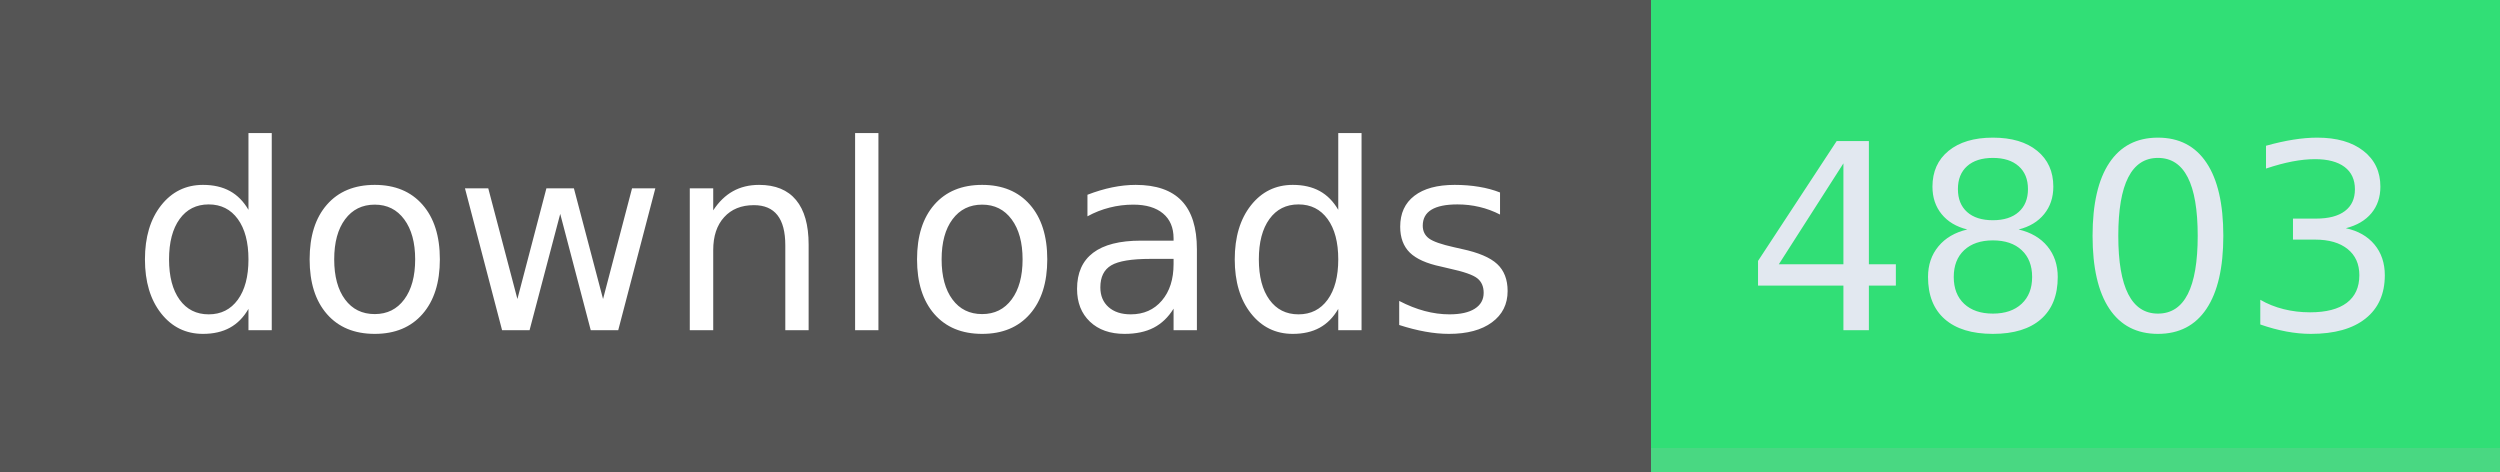
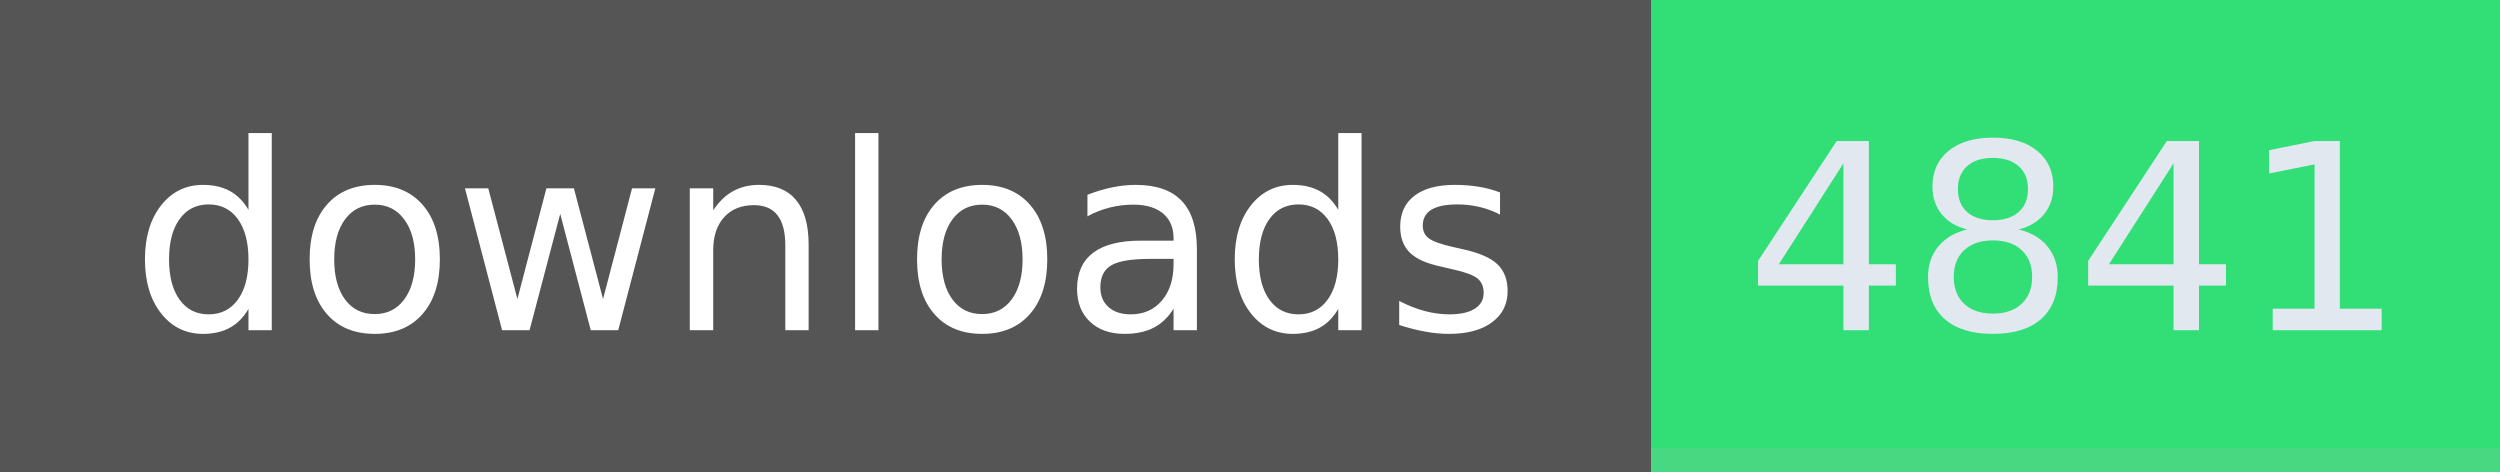
- <svg xmlns="http://www.w3.org/2000/svg" width="106" height="20" role="img" aria-label="downloads: 4803">
+ <svg xmlns="http://www.w3.org/2000/svg" width="106" height="20" role="img" aria-label="downloads: 4841">
  <g shape-rendering="crispEdges">
    <rect width="70" height="20" fill="#555" />
    <rect x="70" width="36" height="20" fill="#31df76" />
    <rect x="70" width="36" y="19" height="1" fill="#bbb" fill-opacity="0.18" />
  </g>
  <g fill="#fff" text-anchor="middle" font-family="Verdana,Geneva,DejaVu Sans,sans-serif" text-rendering="geometricPrecision" font-size="110">
    <text x="350" y="140" textLength="594" transform="scale(.1)">downloads</text>
-     <text x="880" y="140" textLength="264" transform="scale(.1)" fill="#e2e8f0">4803</text>
+     <text x="880" y="140" textLength="264" transform="scale(.1)" fill="#e2e8f0">4841</text>
  </g>
</svg>
